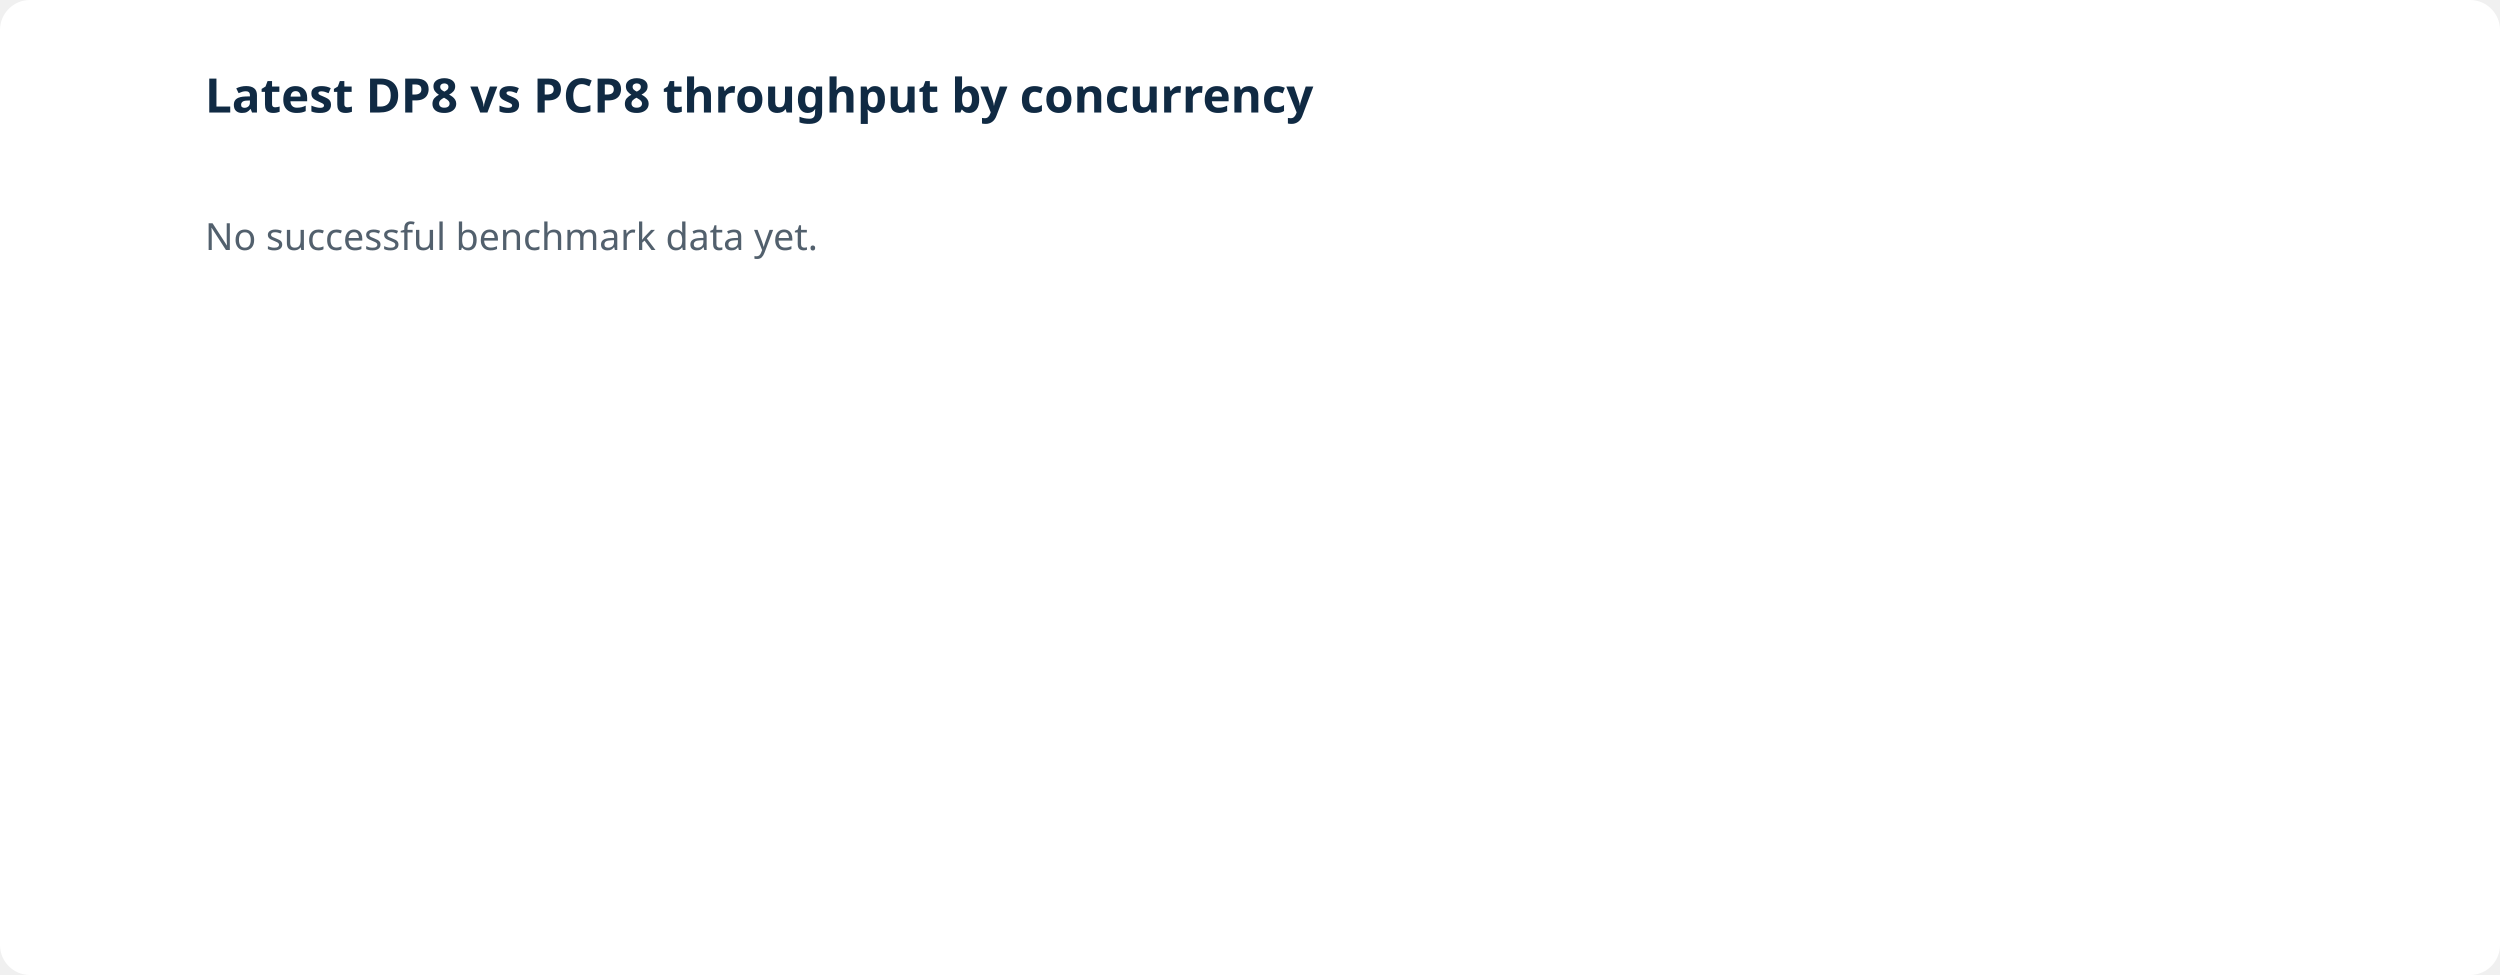
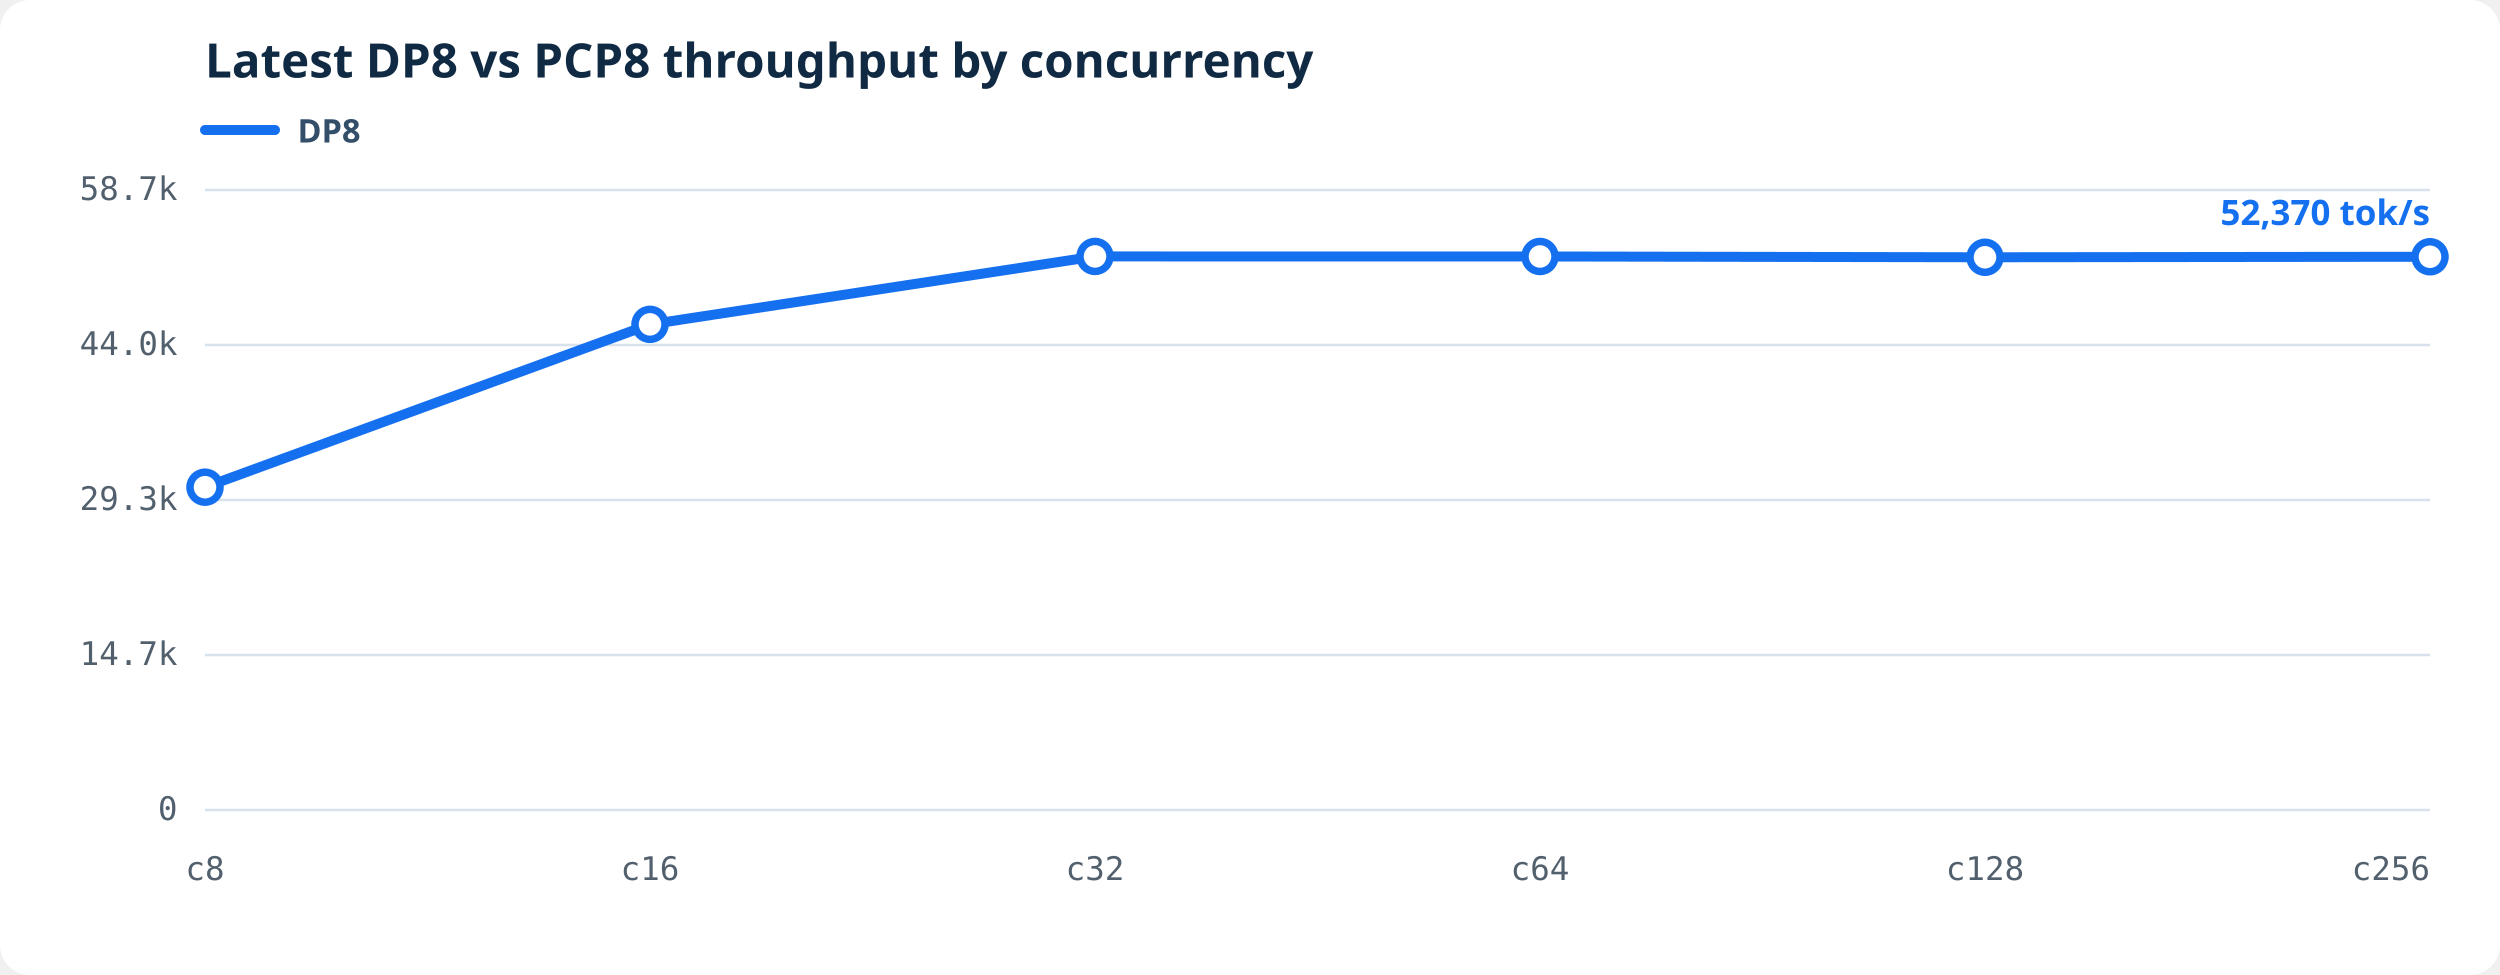
<svg xmlns="http://www.w3.org/2000/svg" viewBox="0 0 1000 390" role="img" aria-labelledby="throughput-title throughput-desc">
-   <rect fill="#fff" width="1000" height="390" rx="12" />
-   <text fill="#102a43" font-family="system-ui,sans-serif" font-size="19" font-weight="600" x="82" y="45">Latest DP8 vs PCP8 throughput by concurrency</text>
-   <text fill="#52606d" font-family="system-ui,sans-serif" font-size="15" x="82" y="100">No successful benchmark data yet.</text>
+   <style>.bg{fill:#fff}.grid{stroke:#d9e2ec;stroke-width:1}.axis{fill:#52606d;font:13px ui-monospace,SFMono-Regular,Consolas,monospace}.heading{fill:#102a43;font:600 19px system-ui,sans-serif}.line{fill:none;stroke-width:4;stroke-linejoin:round;stroke-linecap:round}.dot{fill:#fff;stroke-width:3}.latest{stroke-width:3}.legend{fill:#334e68;font:600 13px system-ui,sans-serif}.value{font:600 14px system-ui,sans-serif}</style>
+   <rect class="bg" width="1000" height="390" rx="12" />
+   <text class="heading" x="82" y="31">Latest DP8 vs PCP8 throughput by concurrency</text>
+   <line x1="82" y1="52" x2="110" y2="52" stroke="#1570ef" stroke-width="4" stroke-linecap="round" />
+   <text class="legend" x="119" y="57">DP8</text>
+   <line class="grid" x1="82" y1="324.00" x2="972" y2="324.00" />
+   <text class="axis" text-anchor="end" x="71" y="328.00">0</text>
+   <line class="grid" x1="82" y1="262.00" x2="972" y2="262.00" />
+   <text class="axis" text-anchor="end" x="71" y="266.00">14.7k</text>
+   <line class="grid" x1="82" y1="200.00" x2="972" y2="200.00" />
+   <text class="axis" text-anchor="end" x="71" y="204.00">29.3k</text>
+   <line class="grid" x1="82" y1="138.00" x2="972" y2="138.00" />
+   <text class="axis" text-anchor="end" x="71" y="142.00">44.0k</text>
+   <line class="grid" x1="82" y1="76.00" x2="972" y2="76.00" />
+   <text class="axis" text-anchor="end" x="71" y="80.00">58.7k</text>
+   <text class="axis" text-anchor="middle" x="82.00" y="352">c8</text>
+   <text class="axis" text-anchor="middle" x="260.00" y="352">c16</text>
+   <text class="axis" text-anchor="middle" x="438.00" y="352">c32</text>
+   <text class="axis" text-anchor="middle" x="616.00" y="352">c64</text>
+   <text class="axis" text-anchor="middle" x="794.00" y="352">c128</text>
+   <text class="axis" text-anchor="end" x="972.00" y="352">c256</text>
+   <polyline class="line" stroke="#1570ef" points="82.00,194.88 260.00,129.74 438.00,102.57 616.00,102.59 794.00,102.91 972.00,102.70" />
+   <circle class="dot" fill="#fff" stroke="#1570ef" cx="82.00" cy="194.88" r="6" />
+   <circle class="dot" fill="#fff" stroke="#1570ef" cx="260.00" cy="129.74" r="6" />
+   <circle class="dot" fill="#fff" stroke="#1570ef" cx="438.00" cy="102.57" r="6" />
+   <circle class="dot" fill="#fff" stroke="#1570ef" cx="616.00" cy="102.59" r="6" />
+   <circle class="dot" fill="#fff" stroke="#1570ef" cx="794.00" cy="102.91" r="6" />
+   <circle class="dot latest" fill="#1570ef" stroke="#1570ef" cx="972.00" cy="102.70" r="6" />
+   <text class="value" fill="#1570ef" text-anchor="end" x="972.00" y="90.00">52,370 tok/s</text>
</svg>
